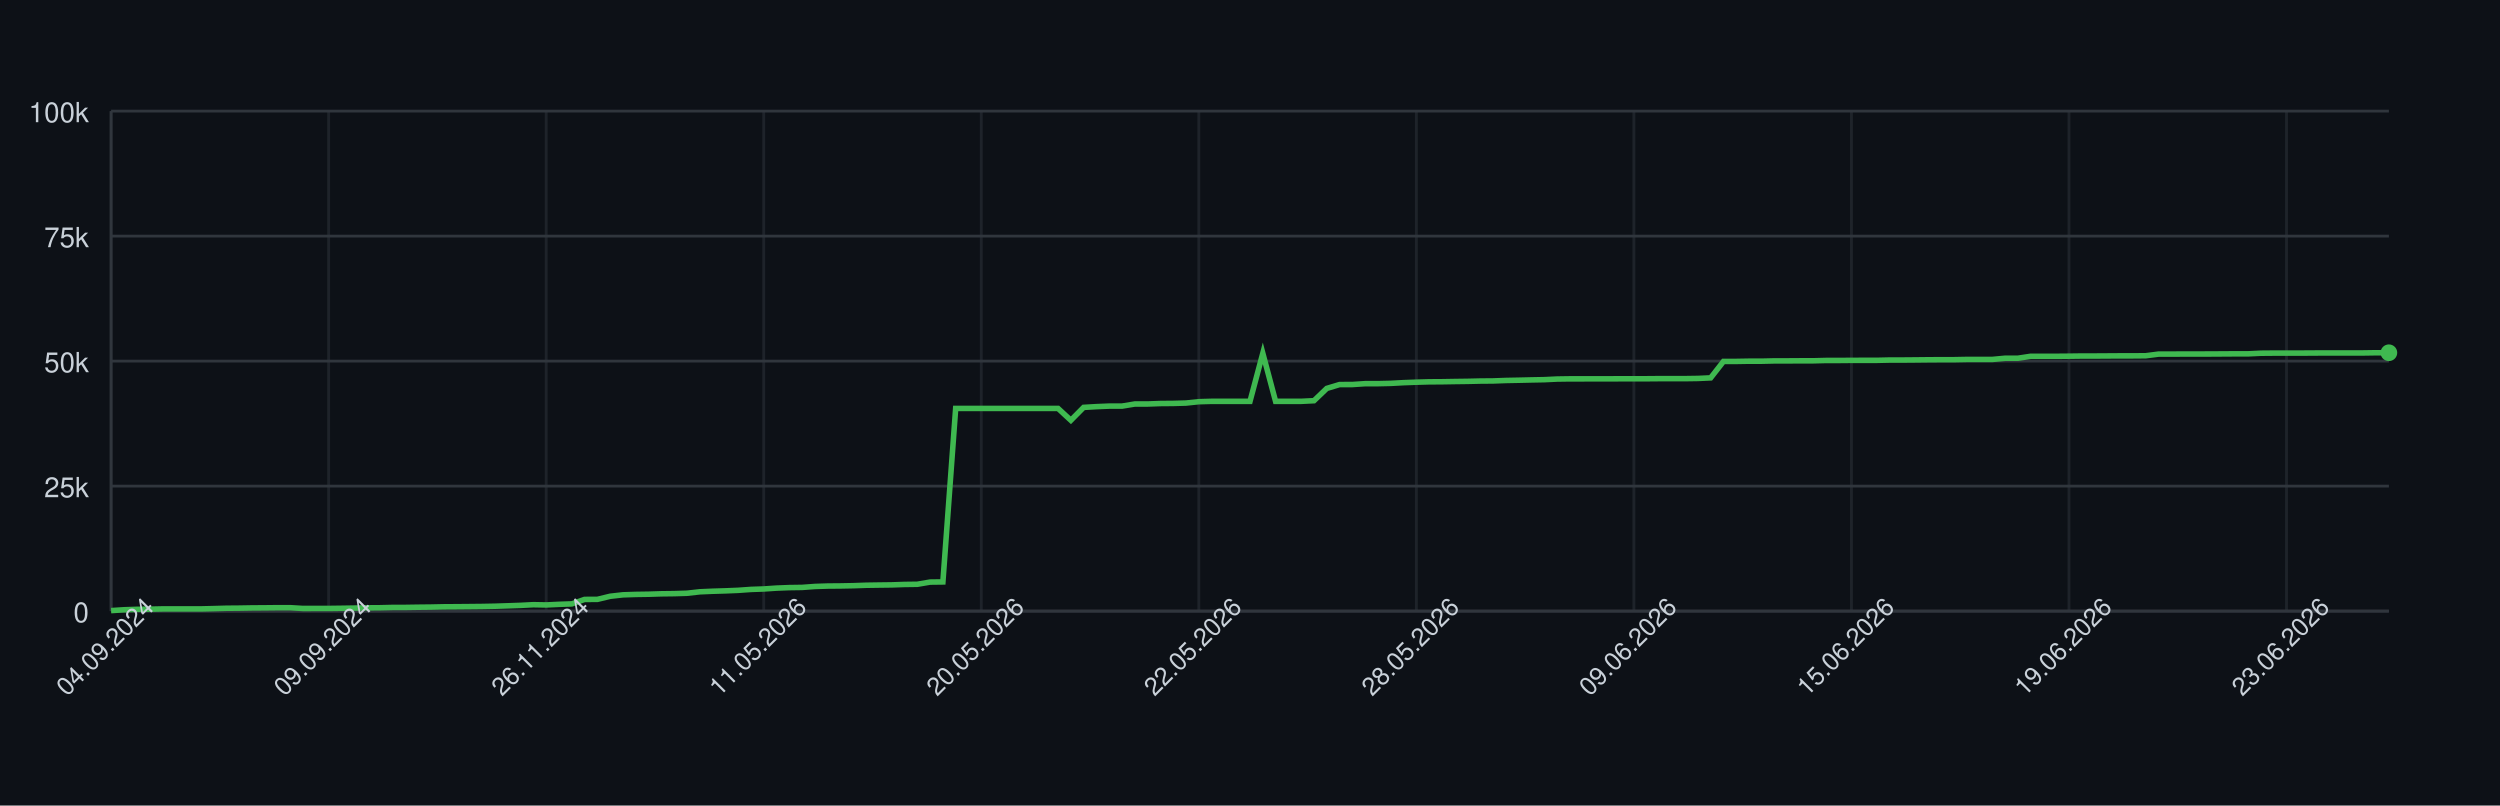
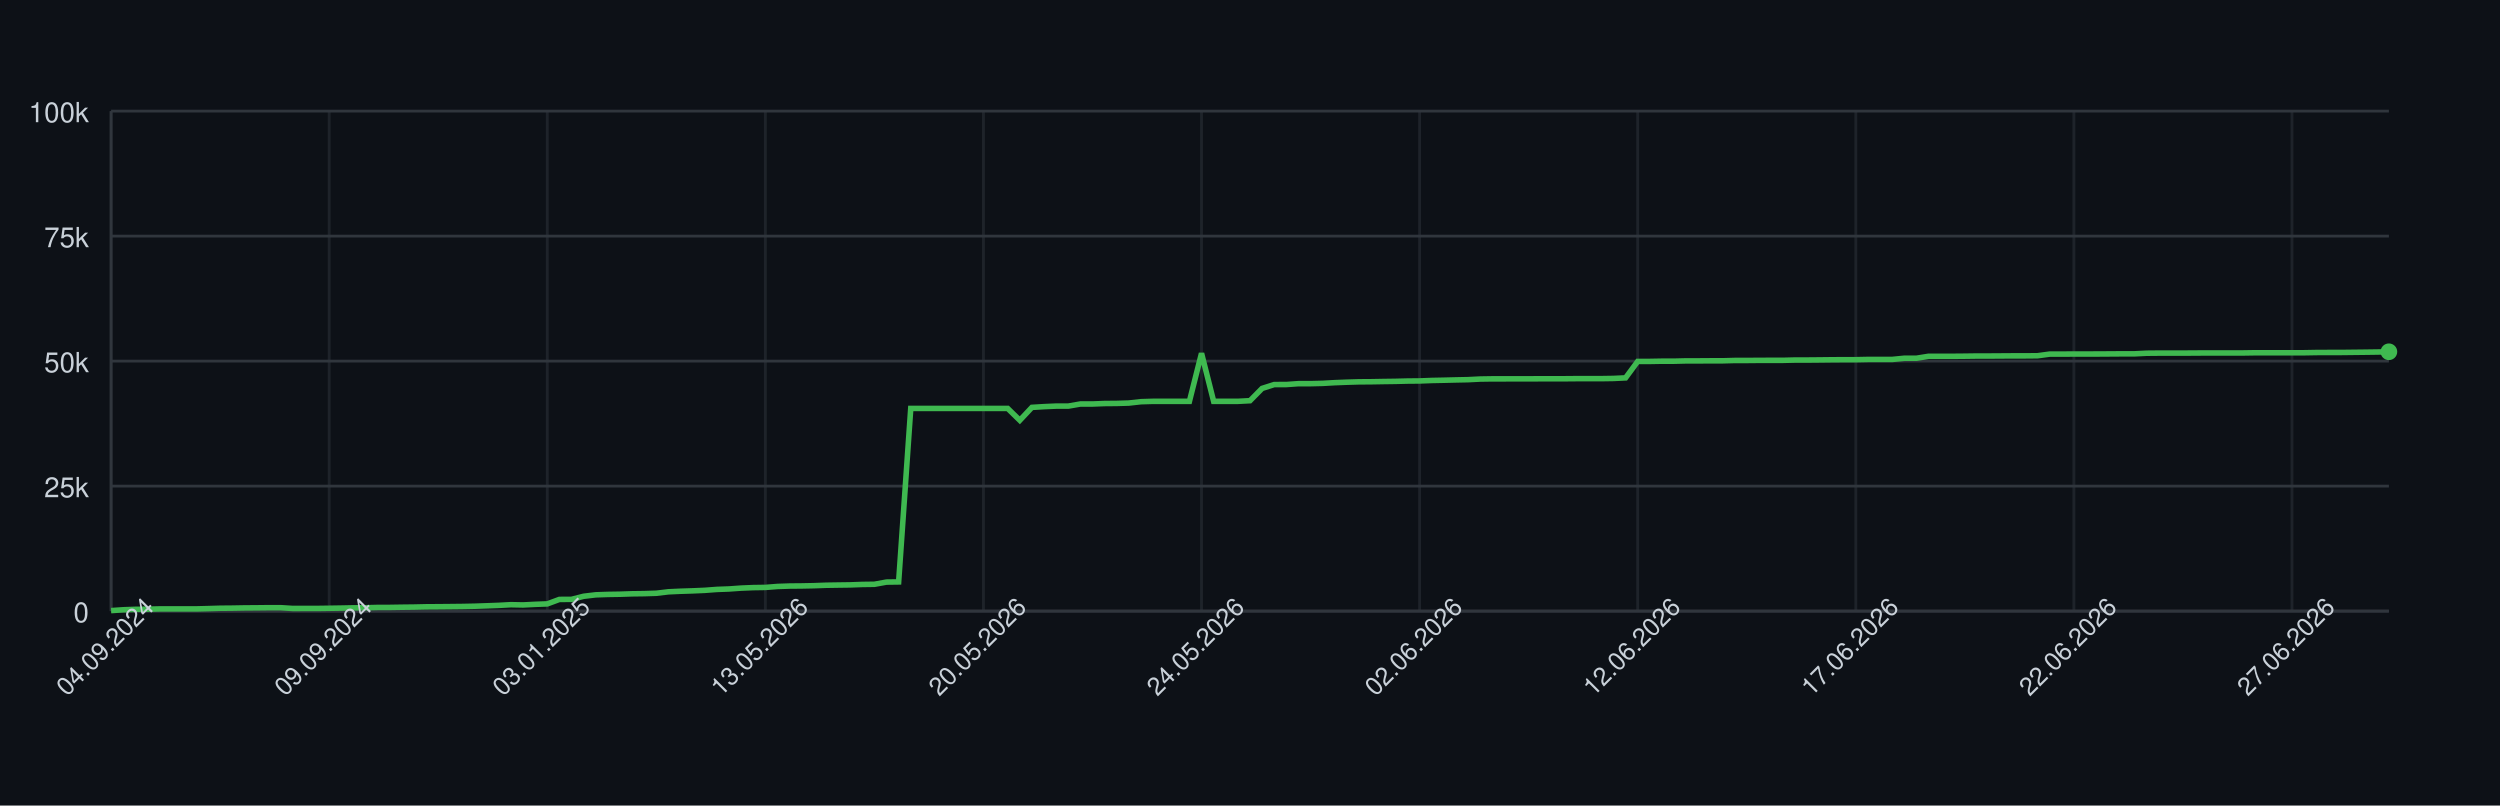
<svg xmlns="http://www.w3.org/2000/svg" width="900" height="290" style="font-family: -apple-system, BlinkMacSystemFont, 'Segoe UI', Helvetica, Arial, sans-serif;">
  <rect width="100%" height="100%" fill="#0d1117" />
  <g>
    <line x1="40" y1="220.00" x2="860" y2="220.00" stroke="#30363d" />
    <text x="32" y="224.00" font-size="10" fill="#c9d1d9" text-anchor="end">0</text>
    <line x1="40" y1="175.00" x2="860" y2="175.00" stroke="#30363d" />
    <text x="32" y="179.00" font-size="10" fill="#c9d1d9" text-anchor="end">25k</text>
    <line x1="40" y1="130.00" x2="860" y2="130.00" stroke="#30363d" />
    <text x="32" y="134.00" font-size="10" fill="#c9d1d9" text-anchor="end">50k</text>
    <line x1="40" y1="85.00" x2="860" y2="85.00" stroke="#30363d" />
    <text x="32" y="89.00" font-size="10" fill="#c9d1d9" text-anchor="end">75k</text>
    <line x1="40" y1="40.00" x2="860" y2="40.00" stroke="#30363d" />
    <text x="32" y="44.00" font-size="10" fill="#c9d1d9" text-anchor="end">100k</text>
    <line x1="40.00" y1="40" x2="40.00" y2="220" stroke="#30363d" opacity="0.5" />
-     <line x1="118.31" y1="40" x2="118.31" y2="220" stroke="#30363d" opacity="0.5" />
-     <line x1="196.63" y1="40" x2="196.63" y2="220" stroke="#30363d" opacity="0.5" />
-     <line x1="274.94" y1="40" x2="274.94" y2="220" stroke="#30363d" opacity="0.5" />
-     <line x1="353.26" y1="40" x2="353.26" y2="220" stroke="#30363d" opacity="0.5" />
-     <line x1="431.57" y1="40" x2="431.57" y2="220" stroke="#30363d" opacity="0.5" />
-     <line x1="509.89" y1="40" x2="509.89" y2="220" stroke="#30363d" opacity="0.5" />
-     <line x1="588.20" y1="40" x2="588.20" y2="220" stroke="#30363d" opacity="0.5" />
-     <line x1="666.52" y1="40" x2="666.52" y2="220" stroke="#30363d" opacity="0.5" />
-     <line x1="744.83" y1="40" x2="744.83" y2="220" stroke="#30363d" opacity="0.5" />
-     <line x1="823.15" y1="40" x2="823.15" y2="220" stroke="#30363d" opacity="0.5" />
+     <line x1="118.51" y1="40" x2="118.51" y2="220" stroke="#30363d" opacity="0.5" />
+     <line x1="197.02" y1="40" x2="197.02" y2="220" stroke="#30363d" opacity="0.5" />
+     <line x1="275.53" y1="40" x2="275.53" y2="220" stroke="#30363d" opacity="0.5" />
+     <line x1="354.04" y1="40" x2="354.04" y2="220" stroke="#30363d" opacity="0.5" />
+     <line x1="432.55" y1="40" x2="432.55" y2="220" stroke="#30363d" opacity="0.5" />
+     <line x1="511.06" y1="40" x2="511.06" y2="220" stroke="#30363d" opacity="0.5" />
+     <line x1="589.57" y1="40" x2="589.57" y2="220" stroke="#30363d" opacity="0.5" />
+     <line x1="668.09" y1="40" x2="668.09" y2="220" stroke="#30363d" opacity="0.5" />
+     <line x1="746.60" y1="40" x2="746.60" y2="220" stroke="#30363d" opacity="0.5" />
+     <line x1="825.11" y1="40" x2="825.11" y2="220" stroke="#30363d" opacity="0.5" />
    <line x1="40" y1="220" x2="860" y2="220" stroke="#30363d" />
    <line x1="40" y1="40" x2="40" y2="220" stroke="#30363d" />
-     <path d="M 40.00 219.82 L 44.61 219.52 L 49.21 219.36 L 53.82 219.31 L 58.43 219.21 L 63.03 219.21 L 67.64 219.21 L 72.25 219.21 L 76.85 219.10 L 81.46 218.97 L 86.07 218.93 L 90.67 218.85 L 95.28 218.82 L 99.89 218.77 L 104.49 218.77 L 109.10 219.05 L 113.71 219.04 L 118.31 219.04 L 122.92 218.98 L 127.53 218.91 L 132.13 218.82 L 136.74 218.79 L 141.35 218.68 L 145.96 218.67 L 150.56 218.60 L 155.17 218.55 L 159.78 218.45 L 164.38 218.42 L 168.99 218.38 L 173.60 218.33 L 178.20 218.24 L 182.81 218.09 L 187.42 217.93 L 192.02 217.69 L 196.63 217.78 L 201.24 217.56 L 205.84 217.40 L 210.45 215.79 L 215.06 215.77 L 219.66 214.66 L 224.27 214.14 L 228.88 213.99 L 233.48 213.92 L 238.09 213.77 L 242.70 213.71 L 247.30 213.57 L 251.91 213.05 L 256.52 212.85 L 261.12 212.71 L 265.73 212.52 L 270.34 212.19 L 274.94 212.03 L 279.55 211.72 L 284.16 211.54 L 288.76 211.47 L 293.37 211.13 L 297.98 210.98 L 302.58 210.94 L 307.19 210.85 L 311.80 210.69 L 316.40 210.62 L 321.01 210.56 L 325.62 210.40 L 330.22 210.34 L 334.83 209.55 L 339.44 209.49 L 344.04 147.04 L 348.65 147.04 L 353.26 147.04 L 357.87 147.04 L 362.47 147.04 L 367.08 147.04 L 371.69 147.04 L 376.29 147.04 L 380.90 147.04 L 385.51 151.31 L 390.11 146.66 L 394.72 146.39 L 399.33 146.20 L 403.93 146.20 L 408.54 145.44 L 413.15 145.44 L 417.75 145.27 L 422.36 145.23 L 426.97 145.10 L 431.57 144.61 L 436.18 144.48 L 440.79 144.48 L 445.39 144.48 L 450.00 144.48 L 454.61 127.19 L 459.21 144.48 L 463.82 144.48 L 468.43 144.48 L 473.03 144.25 L 477.64 139.83 L 482.25 138.44 L 486.85 138.43 L 491.46 138.12 L 496.07 138.12 L 500.67 138.01 L 505.28 137.76 L 509.89 137.59 L 514.49 137.46 L 519.10 137.43 L 523.71 137.35 L 528.31 137.29 L 532.92 137.18 L 537.53 137.14 L 542.13 136.97 L 546.74 136.88 L 551.35 136.77 L 555.96 136.68 L 560.56 136.46 L 565.17 136.39 L 569.78 136.39 L 574.38 136.38 L 578.99 136.38 L 583.60 136.36 L 588.20 136.35 L 592.81 136.35 L 597.42 136.31 L 602.02 136.31 L 606.63 136.31 L 611.24 136.24 L 615.84 136.03 L 620.45 130.11 L 625.06 130.11 L 629.66 130.03 L 634.27 130.03 L 638.88 129.92 L 643.48 129.92 L 648.09 129.89 L 652.70 129.89 L 657.30 129.77 L 661.91 129.77 L 666.52 129.73 L 671.12 129.72 L 675.73 129.72 L 680.34 129.61 L 684.94 129.61 L 689.55 129.57 L 694.16 129.52 L 698.76 129.49 L 703.37 129.49 L 707.98 129.40 L 712.58 129.40 L 717.19 129.40 L 721.80 128.97 L 726.40 128.97 L 731.01 128.27 L 735.62 128.27 L 740.22 128.27 L 744.83 128.23 L 749.44 128.17 L 754.04 128.17 L 758.65 128.14 L 763.26 128.11 L 767.87 128.11 L 772.47 128.07 L 777.08 127.48 L 781.69 127.48 L 786.29 127.45 L 790.90 127.45 L 795.51 127.44 L 800.11 127.41 L 804.72 127.38 L 809.33 127.38 L 813.93 127.16 L 818.54 127.12 L 823.15 127.12 L 827.75 127.12 L 832.36 127.09 L 836.97 127.06 L 841.57 127.06 L 846.18 127.06 L 850.79 127.06 L 855.39 126.99 L 860.00 126.99" fill="none" stroke="#3fb950" stroke-width="2" />
-     <circle cx="860.00" cy="126.99" r="3" fill="#3fb950" />
+     <path d="M 40.00 219.82 L 44.36 219.52 L 48.72 219.36 L 53.09 219.31 L 57.45 219.21 L 61.81 219.21 L 66.17 219.21 L 70.53 219.21 L 74.89 219.10 L 79.26 218.97 L 83.62 218.93 L 87.98 218.85 L 92.34 218.82 L 96.70 218.77 L 101.06 218.77 L 105.43 219.05 L 109.79 219.04 L 114.15 219.04 L 118.51 218.98 L 122.87 218.91 L 127.23 218.82 L 131.60 218.79 L 135.96 218.68 L 140.32 218.67 L 144.68 218.60 L 149.04 218.55 L 153.40 218.45 L 157.77 218.42 L 162.13 218.38 L 166.49 218.33 L 170.85 218.24 L 175.21 218.09 L 179.57 217.93 L 183.94 217.69 L 188.30 217.78 L 192.66 217.56 L 197.02 217.40 L 201.38 215.79 L 205.74 215.77 L 210.11 214.66 L 214.47 214.14 L 218.83 213.99 L 223.19 213.92 L 227.55 213.77 L 231.91 213.71 L 236.28 213.57 L 240.64 213.05 L 245.00 212.85 L 249.36 212.71 L 253.72 212.52 L 258.09 212.19 L 262.45 212.03 L 266.81 211.72 L 271.17 211.54 L 275.53 211.47 L 279.89 211.13 L 284.26 210.98 L 288.62 210.94 L 292.98 210.85 L 297.34 210.69 L 301.70 210.62 L 306.06 210.56 L 310.43 210.40 L 314.79 210.34 L 319.15 209.55 L 323.51 209.49 L 327.87 147.04 L 332.23 147.04 L 336.60 147.04 L 340.96 147.04 L 345.32 147.04 L 349.68 147.04 L 354.04 147.04 L 358.40 147.04 L 362.77 147.04 L 367.13 151.31 L 371.49 146.66 L 375.85 146.39 L 380.21 146.20 L 384.57 146.20 L 388.94 145.44 L 393.30 145.44 L 397.66 145.27 L 402.02 145.23 L 406.38 145.10 L 410.74 144.61 L 415.11 144.48 L 419.47 144.48 L 423.83 144.48 L 428.19 144.48 L 432.55 127.19 L 436.91 144.48 L 441.28 144.48 L 445.64 144.48 L 450.00 144.25 L 454.36 139.83 L 458.72 138.44 L 463.09 138.43 L 467.45 138.12 L 471.81 138.12 L 476.17 138.01 L 480.53 137.76 L 484.89 137.59 L 489.26 137.46 L 493.62 137.43 L 497.98 137.35 L 502.34 137.29 L 506.70 137.18 L 511.06 137.14 L 515.43 136.97 L 519.79 136.88 L 524.15 136.77 L 528.51 136.68 L 532.87 136.46 L 537.23 136.39 L 541.60 136.39 L 545.96 136.38 L 550.32 136.38 L 554.68 136.36 L 559.04 136.35 L 563.40 136.35 L 567.77 136.31 L 572.13 136.31 L 576.49 136.31 L 580.85 136.24 L 585.21 136.03 L 589.57 130.11 L 593.94 130.11 L 598.30 130.03 L 602.66 130.03 L 607.02 129.92 L 611.38 129.92 L 615.74 129.89 L 620.11 129.89 L 624.47 129.77 L 628.83 129.77 L 633.19 129.73 L 637.55 129.72 L 641.91 129.72 L 646.28 129.61 L 650.64 129.61 L 655.00 129.57 L 659.36 129.52 L 663.72 129.49 L 668.09 129.49 L 672.45 129.40 L 676.81 129.40 L 681.17 129.40 L 685.53 128.97 L 689.89 128.97 L 694.26 128.27 L 698.62 128.27 L 702.98 128.27 L 707.34 128.23 L 711.70 128.17 L 716.06 128.17 L 720.43 128.14 L 724.79 128.11 L 729.15 128.11 L 733.51 128.07 L 737.87 127.48 L 742.23 127.48 L 746.60 127.45 L 750.96 127.45 L 755.32 127.44 L 759.68 127.41 L 764.04 127.38 L 768.40 127.38 L 772.77 127.16 L 777.13 127.12 L 781.49 127.12 L 785.85 127.12 L 790.21 127.09 L 794.57 127.06 L 798.94 127.06 L 803.30 127.06 L 807.66 127.06 L 812.02 126.99 L 816.38 126.99 L 820.74 126.99 L 825.11 126.99 L 829.47 126.99 L 833.83 126.91 L 838.19 126.89 L 842.55 126.89 L 846.91 126.84 L 851.28 126.79 L 855.64 126.73 L 860.00 126.64" fill="none" stroke="#3fb950" stroke-width="2" />
+     <circle cx="860.00" cy="126.64" r="3" fill="#3fb950" />
    <text x="40.00" y="235.00" font-size="9" fill="#c9d1d9" text-anchor="middle" transform="rotate(-45 40.00 235.00)">04.09.2024</text>
-     <text x="118.31" y="235.00" font-size="9" fill="#c9d1d9" text-anchor="middle" transform="rotate(-45 118.31 235.00)">09.09.2024</text>
-     <text x="196.63" y="235.00" font-size="9" fill="#c9d1d9" text-anchor="middle" transform="rotate(-45 196.63 235.00)">26.11.2024</text>
-     <text x="274.94" y="235.00" font-size="9" fill="#c9d1d9" text-anchor="middle" transform="rotate(-45 274.94 235.00)">11.05.2026</text>
-     <text x="353.26" y="235.00" font-size="9" fill="#c9d1d9" text-anchor="middle" transform="rotate(-45 353.26 235.00)">20.05.2026</text>
-     <text x="431.57" y="235.00" font-size="9" fill="#c9d1d9" text-anchor="middle" transform="rotate(-45 431.57 235.00)">22.05.2026</text>
-     <text x="509.89" y="235.00" font-size="9" fill="#c9d1d9" text-anchor="middle" transform="rotate(-45 509.89 235.00)">28.05.2026</text>
-     <text x="588.20" y="235.00" font-size="9" fill="#c9d1d9" text-anchor="middle" transform="rotate(-45 588.20 235.00)">09.06.2026</text>
-     <text x="666.52" y="235.00" font-size="9" fill="#c9d1d9" text-anchor="middle" transform="rotate(-45 666.52 235.00)">15.06.2026</text>
-     <text x="744.83" y="235.00" font-size="9" fill="#c9d1d9" text-anchor="middle" transform="rotate(-45 744.83 235.00)">19.06.2026</text>
-     <text x="823.15" y="235.00" font-size="9" fill="#c9d1d9" text-anchor="middle" transform="rotate(-45 823.15 235.00)">23.06.2026</text>
+     <text x="118.51" y="235.00" font-size="9" fill="#c9d1d9" text-anchor="middle" transform="rotate(-45 118.51 235.00)">09.09.2024</text>
+     <text x="197.02" y="235.00" font-size="9" fill="#c9d1d9" text-anchor="middle" transform="rotate(-45 197.02 235.00)">03.01.2025</text>
+     <text x="275.53" y="235.00" font-size="9" fill="#c9d1d9" text-anchor="middle" transform="rotate(-45 275.53 235.00)">13.05.2026</text>
+     <text x="354.04" y="235.00" font-size="9" fill="#c9d1d9" text-anchor="middle" transform="rotate(-45 354.04 235.00)">20.05.2026</text>
+     <text x="432.55" y="235.00" font-size="9" fill="#c9d1d9" text-anchor="middle" transform="rotate(-45 432.55 235.00)">24.05.2026</text>
+     <text x="511.06" y="235.00" font-size="9" fill="#c9d1d9" text-anchor="middle" transform="rotate(-45 511.06 235.00)">02.06.2026</text>
+     <text x="589.57" y="235.00" font-size="9" fill="#c9d1d9" text-anchor="middle" transform="rotate(-45 589.57 235.00)">12.06.2026</text>
+     <text x="668.09" y="235.00" font-size="9" fill="#c9d1d9" text-anchor="middle" transform="rotate(-45 668.09 235.00)">17.06.2026</text>
+     <text x="746.60" y="235.00" font-size="9" fill="#c9d1d9" text-anchor="middle" transform="rotate(-45 746.60 235.00)">22.06.2026</text>
+     <text x="825.11" y="235.00" font-size="9" fill="#c9d1d9" text-anchor="middle" transform="rotate(-45 825.11 235.00)">27.06.2026</text>
  </g>
</svg>
